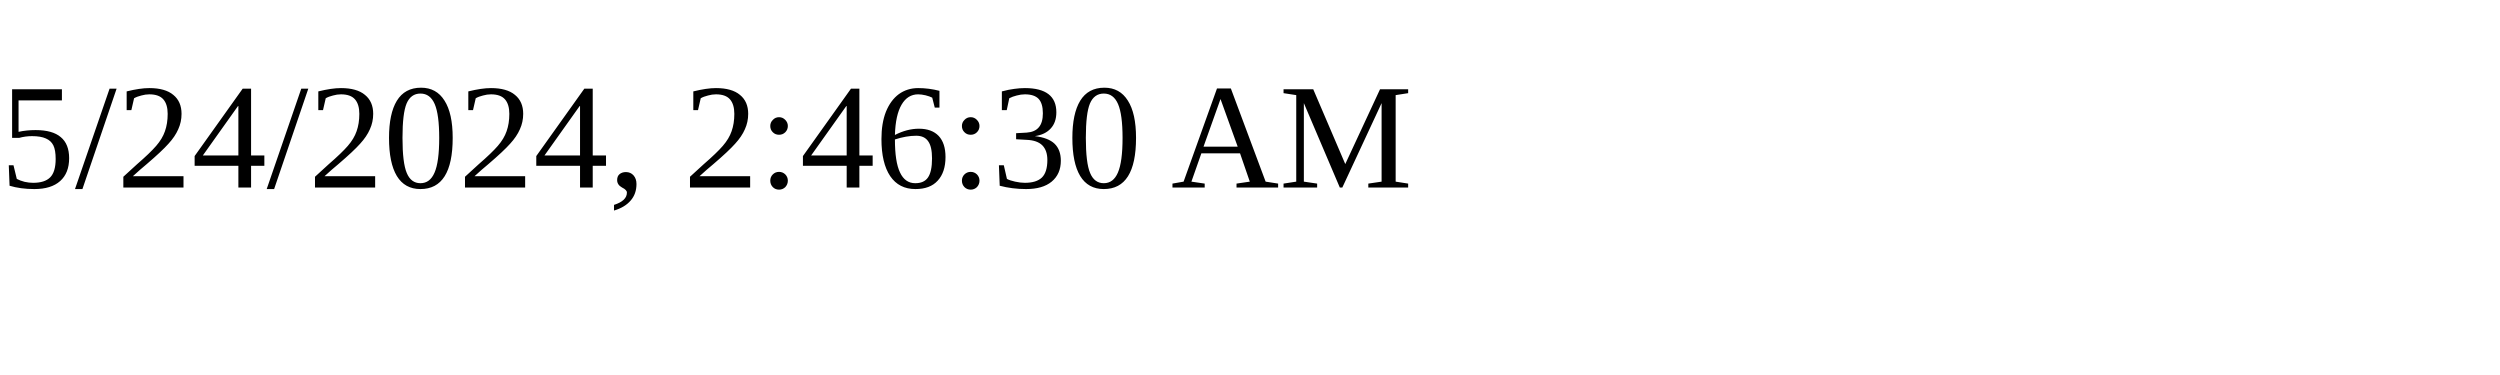
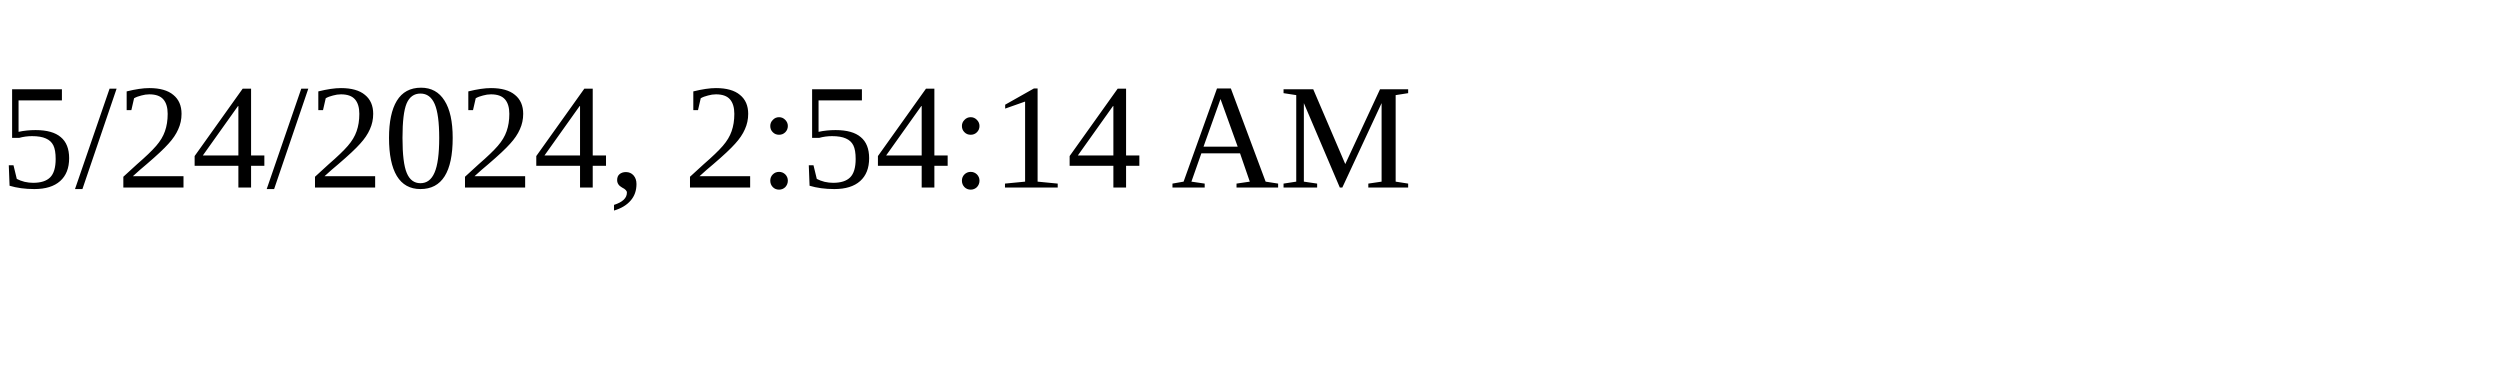
<svg xmlns="http://www.w3.org/2000/svg" height="30" width="200">
-   <text x="0" y="15">5/24/2024, 2:46:30 AM</text>
+   <text x="0" y="15">5/24/2024, 2:54:14 AM</text>
</svg>
